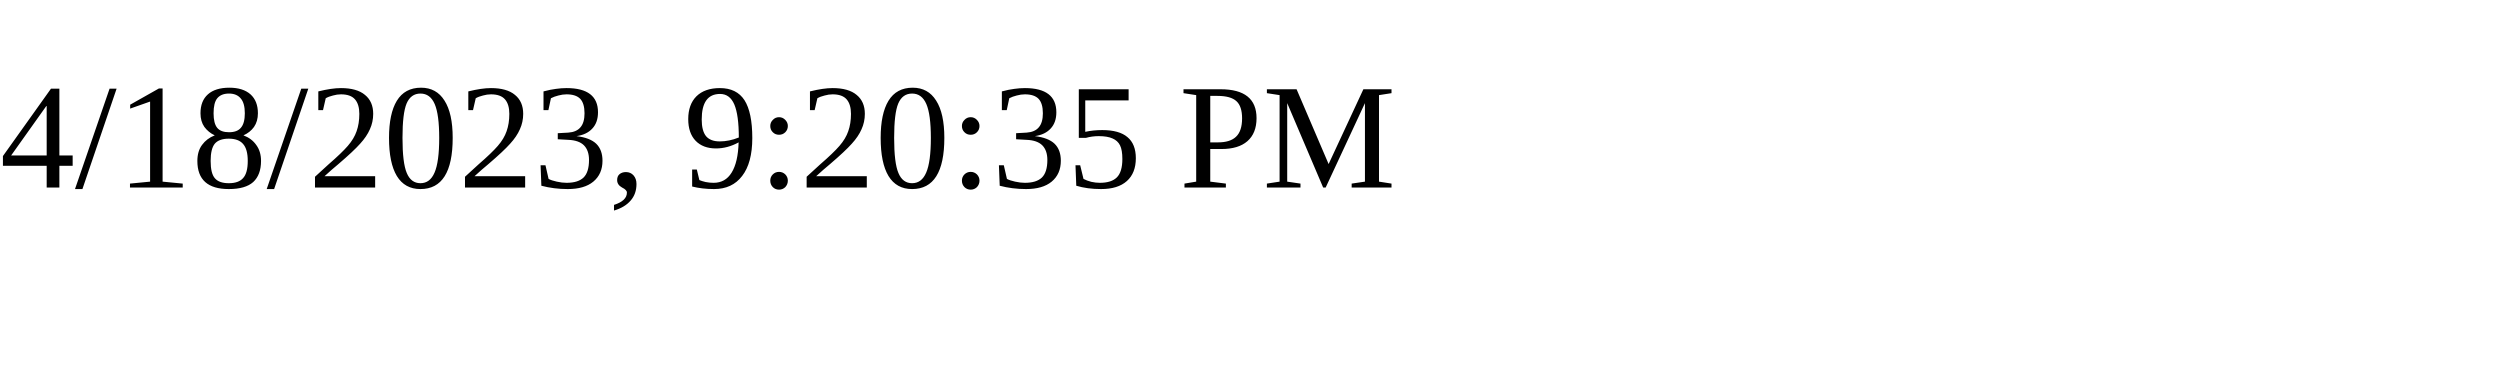
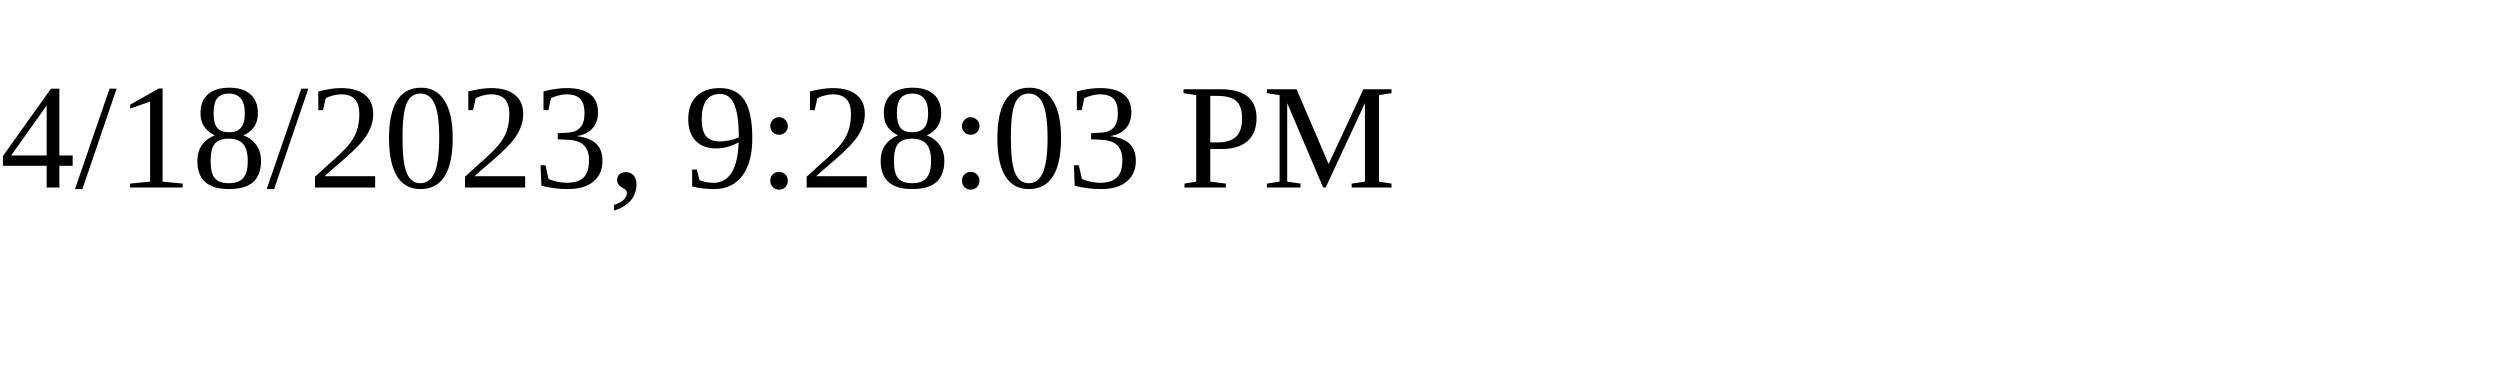
<svg xmlns="http://www.w3.org/2000/svg" height="30" width="200">
-   <text x="0" y="15">4/18/2023, 9:20:35 PM</text>
+   <text x="0" y="15">4/18/2023, 9:28:03 PM</text>
</svg>
